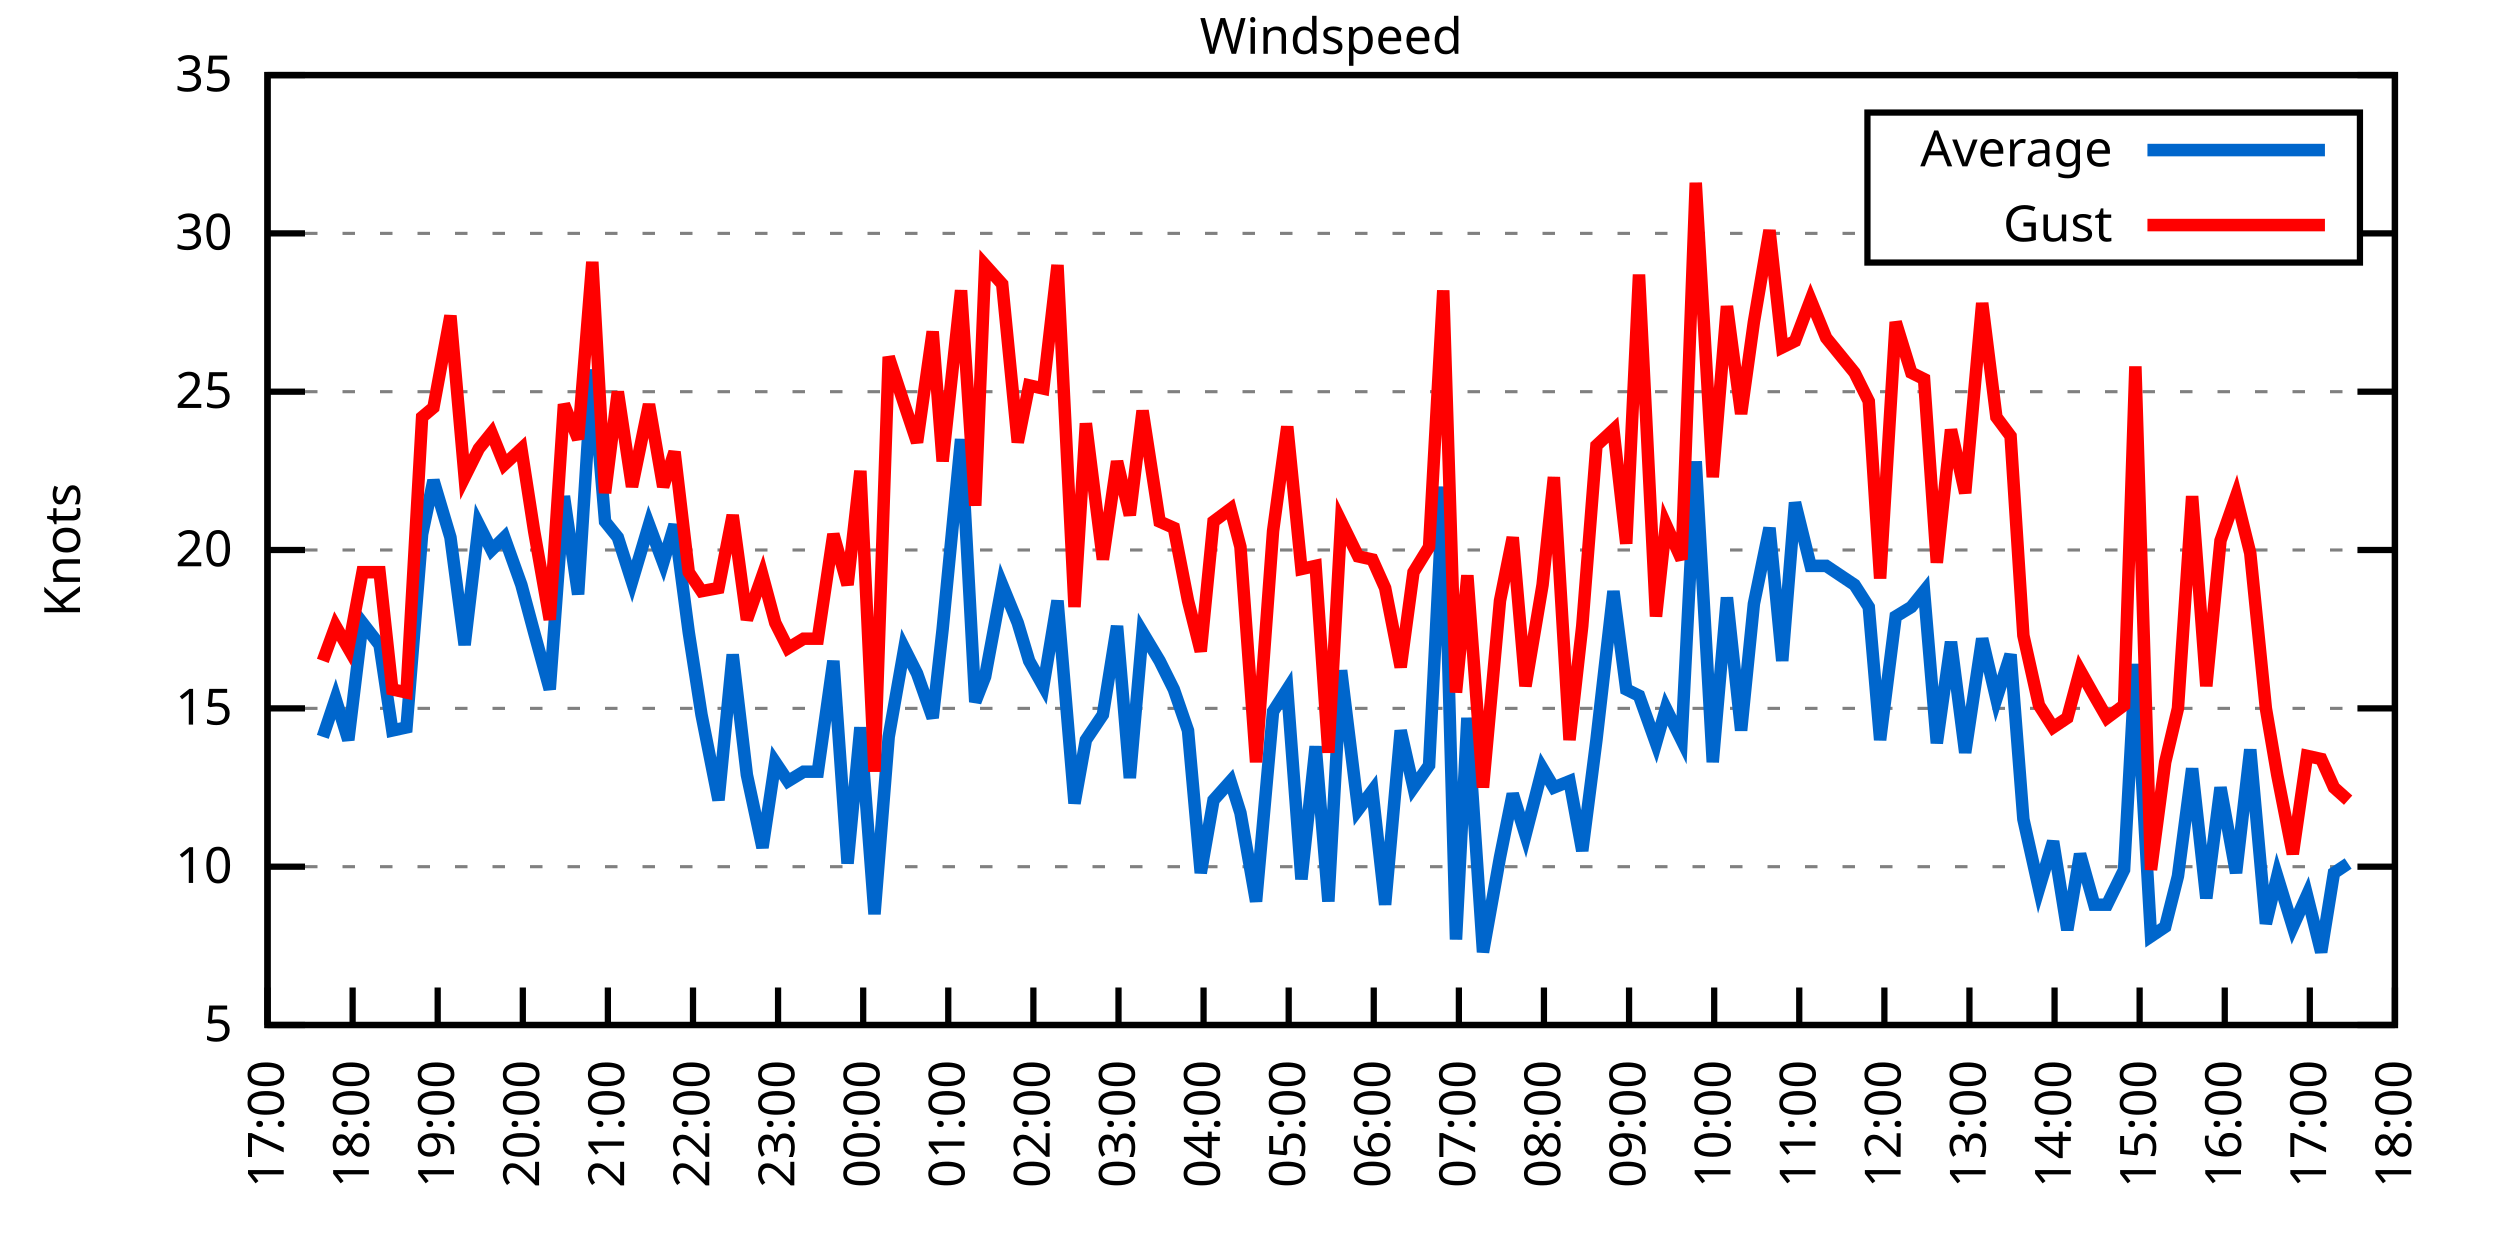
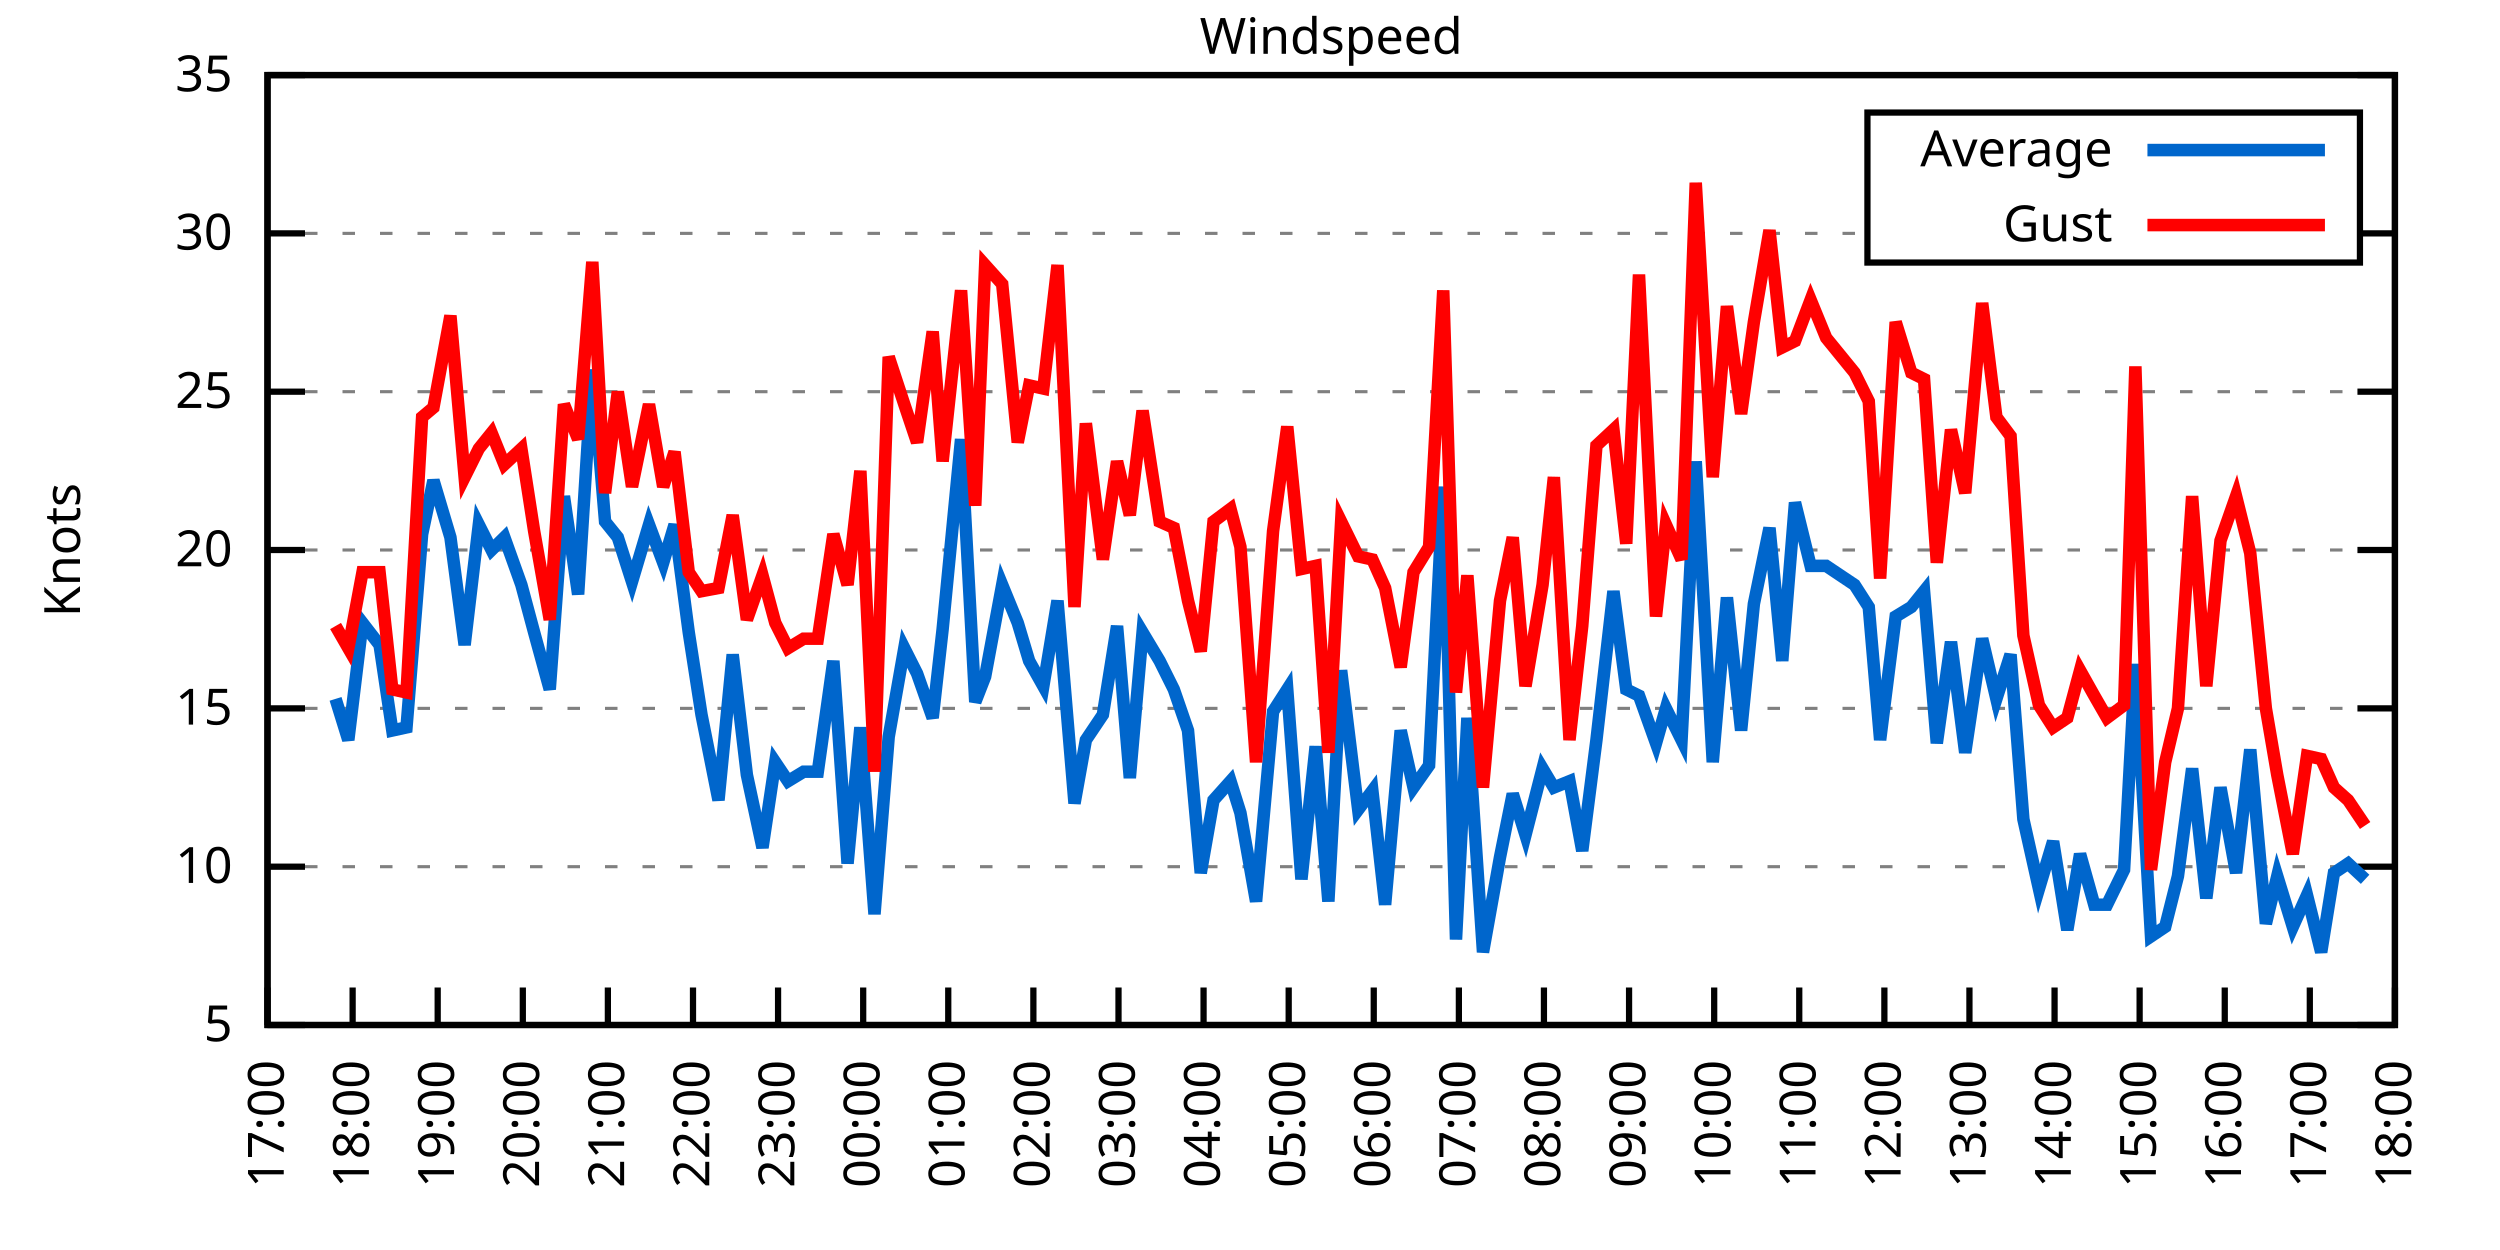
<svg xmlns="http://www.w3.org/2000/svg" xmlns:xlink="http://www.w3.org/1999/xlink" width="400" height="200" viewBox="0 0 400 200">
  <g id="gnuplot_canvas">
    <rect x="0" y="0" width="400" height="200" fill="none" />
    <defs>
      <circle id="gpDot" r="0.5" stroke-width="0.5" stroke="currentColor" />
      <path id="gpPt0" stroke-width="0.333" stroke="currentColor" d="M-1,0 h2 M0,-1 v2" />
      <path id="gpPt1" stroke-width="0.333" stroke="currentColor" d="M-1,-1 L1,1 M1,-1 L-1,1" />
      <path id="gpPt2" stroke-width="0.333" stroke="currentColor" d="M-1,0 L1,0 M0,-1 L0,1 M-1,-1 L1,1 M-1,1 L1,-1" />
      <rect id="gpPt3" stroke-width="0.333" stroke="currentColor" x="-1" y="-1" width="2" height="2" />
      <rect id="gpPt4" stroke-width="0.333" stroke="currentColor" fill="currentColor" x="-1" y="-1" width="2" height="2" />
      <circle id="gpPt5" stroke-width="0.333" stroke="currentColor" cx="0" cy="0" r="1" />
      <use xlink:href="#gpPt5" id="gpPt6" fill="currentColor" stroke="none" />
      <path id="gpPt7" stroke-width="0.333" stroke="currentColor" d="M0,-1.33 L-1.33,0.67 L1.33,0.67 z" />
      <use xlink:href="#gpPt7" id="gpPt8" fill="currentColor" stroke="none" />
      <use xlink:href="#gpPt7" id="gpPt9" stroke="currentColor" transform="rotate(180)" />
      <use xlink:href="#gpPt9" id="gpPt10" fill="currentColor" stroke="none" />
      <use xlink:href="#gpPt3" id="gpPt11" stroke="currentColor" transform="rotate(45)" />
      <use xlink:href="#gpPt11" id="gpPt12" fill="currentColor" stroke="none" />
      <path id="gpPt13" stroke-width="0.333" stroke="currentColor" d="M0,1.330 L1.265,0.411 L0.782,-1.067 L-0.782,-1.076 L-1.265,0.411 z" />
      <use xlink:href="#gpPt13" id="gpPt14" fill="currentColor" stroke="none" />
      <filter id="textbox" filterUnits="objectBoundingBox" x="0" y="0" height="1" width="1">
        <feFlood flood-color="white" flood-opacity="1" result="bgnd" />
        <feComposite in="SourceGraphic" in2="bgnd" operator="atop" />
      </filter>
      <filter id="greybox" filterUnits="objectBoundingBox" x="0" y="0" height="1" width="1">
        <feFlood flood-color="lightgrey" flood-opacity="1" result="grey" />
        <feComposite in="SourceGraphic" in2="grey" operator="atop" />
      </filter>
    </defs>
    <g fill="none" color="white" stroke="currentColor" stroke-width="1.00" stroke-linecap="butt" stroke-linejoin="miter">
</g>
    <g fill="none" color="black" stroke="currentColor" stroke-width="1.00" stroke-linecap="butt" stroke-linejoin="miter">
      <g stroke="none" shape-rendering="crispEdges">
        <polygon fill="rgb(255, 255, 255)" points="42.80,164.00 383.18,164.00 383.18,12.02 42.80,12.02 " />
      </g>
    </g>
    <g fill="none" color="black" stroke="currentColor" stroke-width="1.00" stroke-linecap="butt" stroke-linejoin="miter">
</g>
    <g fill="none" color="black" stroke="black" stroke-width="0.50" stroke-linecap="butt" stroke-linejoin="miter">
</g>
    <g fill="none" color="gray" stroke="currentColor" stroke-width="0.50" stroke-linecap="butt" stroke-linejoin="miter">
      <path stroke="gray" stroke-dasharray="2,4" class="gridline" d="M42.80,164.00 L383.19,164.00  " />
    </g>
    <g fill="none" color="gray" stroke="gray" stroke-width="1.00" stroke-linecap="butt" stroke-linejoin="miter">
</g>
    <g fill="none" color="black" stroke="currentColor" stroke-width="1.00" stroke-linecap="butt" stroke-linejoin="miter">
      <path stroke="black" d="M42.80,164.00 L48.80,164.00 M383.19,164.00 L377.19,164.00  " />
      <g transform="translate(37.20,166.60)" stroke="none" fill="black" font-family="Sans" font-size="8.00" text-anchor="end">
        <text>
          <tspan font-family="Sans"> 5</tspan>
        </text>
      </g>
    </g>
    <g fill="none" color="black" stroke="currentColor" stroke-width="1.00" stroke-linecap="butt" stroke-linejoin="miter">
</g>
    <g fill="none" color="black" stroke="black" stroke-width="0.50" stroke-linecap="butt" stroke-linejoin="miter">
</g>
    <g fill="none" color="gray" stroke="currentColor" stroke-width="0.50" stroke-linecap="butt" stroke-linejoin="miter">
      <path stroke="gray" stroke-dasharray="2,4" class="gridline" d="M42.80,138.67 L383.19,138.67  " />
    </g>
    <g fill="none" color="gray" stroke="gray" stroke-width="1.00" stroke-linecap="butt" stroke-linejoin="miter">
</g>
    <g fill="none" color="black" stroke="currentColor" stroke-width="1.00" stroke-linecap="butt" stroke-linejoin="miter">
      <path stroke="black" d="M42.80,138.67 L48.80,138.67 M383.19,138.67 L377.19,138.67  " />
      <g transform="translate(37.20,141.27)" stroke="none" fill="black" font-family="Sans" font-size="8.00" text-anchor="end">
        <text>
          <tspan font-family="Sans"> 10</tspan>
        </text>
      </g>
    </g>
    <g fill="none" color="black" stroke="currentColor" stroke-width="1.00" stroke-linecap="butt" stroke-linejoin="miter">
</g>
    <g fill="none" color="black" stroke="black" stroke-width="0.50" stroke-linecap="butt" stroke-linejoin="miter">
</g>
    <g fill="none" color="gray" stroke="currentColor" stroke-width="0.50" stroke-linecap="butt" stroke-linejoin="miter">
      <path stroke="gray" stroke-dasharray="2,4" class="gridline" d="M42.80,113.34 L383.19,113.34  " />
    </g>
    <g fill="none" color="gray" stroke="gray" stroke-width="1.00" stroke-linecap="butt" stroke-linejoin="miter">
</g>
    <g fill="none" color="black" stroke="currentColor" stroke-width="1.00" stroke-linecap="butt" stroke-linejoin="miter">
      <path stroke="black" d="M42.80,113.34 L48.80,113.34 M383.19,113.34 L377.19,113.34  " />
      <g transform="translate(37.20,115.94)" stroke="none" fill="black" font-family="Sans" font-size="8.00" text-anchor="end">
        <text>
          <tspan font-family="Sans"> 15</tspan>
        </text>
      </g>
    </g>
    <g fill="none" color="black" stroke="currentColor" stroke-width="1.00" stroke-linecap="butt" stroke-linejoin="miter">
</g>
    <g fill="none" color="black" stroke="black" stroke-width="0.50" stroke-linecap="butt" stroke-linejoin="miter">
</g>
    <g fill="none" color="gray" stroke="currentColor" stroke-width="0.50" stroke-linecap="butt" stroke-linejoin="miter">
      <path stroke="gray" stroke-dasharray="2,4" class="gridline" d="M42.80,88.00 L383.19,88.00  " />
    </g>
    <g fill="none" color="gray" stroke="gray" stroke-width="1.00" stroke-linecap="butt" stroke-linejoin="miter">
</g>
    <g fill="none" color="black" stroke="currentColor" stroke-width="1.00" stroke-linecap="butt" stroke-linejoin="miter">
      <path stroke="black" d="M42.80,88.00 L48.80,88.00 M383.19,88.00 L377.19,88.00  " />
      <g transform="translate(37.20,90.60)" stroke="none" fill="black" font-family="Sans" font-size="8.00" text-anchor="end">
        <text>
          <tspan font-family="Sans"> 20</tspan>
        </text>
      </g>
    </g>
    <g fill="none" color="black" stroke="currentColor" stroke-width="1.00" stroke-linecap="butt" stroke-linejoin="miter">
</g>
    <g fill="none" color="black" stroke="black" stroke-width="0.50" stroke-linecap="butt" stroke-linejoin="miter">
</g>
    <g fill="none" color="gray" stroke="currentColor" stroke-width="0.50" stroke-linecap="butt" stroke-linejoin="miter">
      <path stroke="gray" stroke-dasharray="2,4" class="gridline" d="M42.80,62.67 L383.19,62.67  " />
    </g>
    <g fill="none" color="gray" stroke="gray" stroke-width="1.00" stroke-linecap="butt" stroke-linejoin="miter">
</g>
    <g fill="none" color="black" stroke="currentColor" stroke-width="1.00" stroke-linecap="butt" stroke-linejoin="miter">
      <path stroke="black" d="M42.80,62.67 L48.80,62.67 M383.19,62.67 L377.19,62.67  " />
      <g transform="translate(37.20,65.27)" stroke="none" fill="black" font-family="Sans" font-size="8.00" text-anchor="end">
        <text>
          <tspan font-family="Sans"> 25</tspan>
        </text>
      </g>
    </g>
    <g fill="none" color="black" stroke="currentColor" stroke-width="1.00" stroke-linecap="butt" stroke-linejoin="miter">
</g>
    <g fill="none" color="black" stroke="black" stroke-width="0.50" stroke-linecap="butt" stroke-linejoin="miter">
</g>
    <g fill="none" color="gray" stroke="currentColor" stroke-width="0.50" stroke-linecap="butt" stroke-linejoin="miter">
      <path stroke="gray" stroke-dasharray="2,4" class="gridline" d="M42.80,37.34 L298.79,37.34 M377.59,37.34 L383.19,37.34  " />
    </g>
    <g fill="none" color="gray" stroke="gray" stroke-width="1.00" stroke-linecap="butt" stroke-linejoin="miter">
</g>
    <g fill="none" color="black" stroke="currentColor" stroke-width="1.00" stroke-linecap="butt" stroke-linejoin="miter">
      <path stroke="black" d="M42.80,37.34 L48.80,37.34 M383.19,37.34 L377.19,37.34  " />
      <g transform="translate(37.20,39.94)" stroke="none" fill="black" font-family="Sans" font-size="8.00" text-anchor="end">
        <text>
          <tspan font-family="Sans"> 30</tspan>
        </text>
      </g>
    </g>
    <g fill="none" color="black" stroke="currentColor" stroke-width="1.00" stroke-linecap="butt" stroke-linejoin="miter">
</g>
    <g fill="none" color="black" stroke="black" stroke-width="0.50" stroke-linecap="butt" stroke-linejoin="miter">
</g>
    <g fill="none" color="gray" stroke="currentColor" stroke-width="0.50" stroke-linecap="butt" stroke-linejoin="miter">
      <path stroke="gray" stroke-dasharray="2,4" class="gridline" d="M42.80,12.01 L383.19,12.01  " />
    </g>
    <g fill="none" color="gray" stroke="gray" stroke-width="1.00" stroke-linecap="butt" stroke-linejoin="miter">
</g>
    <g fill="none" color="black" stroke="currentColor" stroke-width="1.00" stroke-linecap="butt" stroke-linejoin="miter">
      <path stroke="black" d="M42.80,12.01 L48.80,12.01 M383.19,12.01 L377.19,12.01  " />
      <g transform="translate(37.20,14.61)" stroke="none" fill="black" font-family="Sans" font-size="8.00" text-anchor="end">
        <text>
          <tspan font-family="Sans"> 35</tspan>
        </text>
      </g>
    </g>
    <g fill="none" color="black" stroke="currentColor" stroke-width="1.00" stroke-linecap="butt" stroke-linejoin="miter">
      <path stroke="black" d="M42.80,164.00 L42.80,158.00  " />
      <g transform="translate(45.40,169.60) rotate(270.00)" stroke="none" fill="black" font-family="Sans" font-size="8.00" text-anchor="end">
        <text>
          <tspan font-family="Sans">17:00</tspan>
        </text>
      </g>
    </g>
    <g fill="none" color="black" stroke="currentColor" stroke-width="1.00" stroke-linecap="butt" stroke-linejoin="miter">
      <path stroke="black" d="M56.42,164.00 L56.42,158.00  " />
      <g transform="translate(59.02,169.60) rotate(270.00)" stroke="none" fill="black" font-family="Sans" font-size="8.00" text-anchor="end">
        <text>
          <tspan font-family="Sans">18:00</tspan>
        </text>
      </g>
    </g>
    <g fill="none" color="black" stroke="currentColor" stroke-width="1.00" stroke-linecap="butt" stroke-linejoin="miter">
      <path stroke="black" d="M70.03,164.00 L70.03,158.00  " />
      <g transform="translate(72.63,169.60) rotate(270.00)" stroke="none" fill="black" font-family="Sans" font-size="8.00" text-anchor="end">
        <text>
          <tspan font-family="Sans">19:00</tspan>
        </text>
      </g>
    </g>
    <g fill="none" color="black" stroke="currentColor" stroke-width="1.00" stroke-linecap="butt" stroke-linejoin="miter">
      <path stroke="black" d="M83.65,164.00 L83.65,158.00  " />
      <g transform="translate(86.25,169.60) rotate(270.00)" stroke="none" fill="black" font-family="Sans" font-size="8.00" text-anchor="end">
        <text>
          <tspan font-family="Sans">20:00</tspan>
        </text>
      </g>
    </g>
    <g fill="none" color="black" stroke="currentColor" stroke-width="1.00" stroke-linecap="butt" stroke-linejoin="miter">
      <path stroke="black" d="M97.26,164.00 L97.26,158.00  " />
      <g transform="translate(99.86,169.60) rotate(270.00)" stroke="none" fill="black" font-family="Sans" font-size="8.00" text-anchor="end">
        <text>
          <tspan font-family="Sans">21:00</tspan>
        </text>
      </g>
    </g>
    <g fill="none" color="black" stroke="currentColor" stroke-width="1.00" stroke-linecap="butt" stroke-linejoin="miter">
      <path stroke="black" d="M110.88,164.00 L110.88,158.00  " />
      <g transform="translate(113.48,169.60) rotate(270.00)" stroke="none" fill="black" font-family="Sans" font-size="8.00" text-anchor="end">
        <text>
          <tspan font-family="Sans">22:00</tspan>
        </text>
      </g>
    </g>
    <g fill="none" color="black" stroke="currentColor" stroke-width="1.00" stroke-linecap="butt" stroke-linejoin="miter">
      <path stroke="black" d="M124.49,164.00 L124.49,158.00  " />
      <g transform="translate(127.09,169.60) rotate(270.00)" stroke="none" fill="black" font-family="Sans" font-size="8.00" text-anchor="end">
        <text>
          <tspan font-family="Sans">23:00</tspan>
        </text>
      </g>
    </g>
    <g fill="none" color="black" stroke="currentColor" stroke-width="1.00" stroke-linecap="butt" stroke-linejoin="miter">
      <path stroke="black" d="M138.11,164.00 L138.11,158.00  " />
      <g transform="translate(140.71,169.60) rotate(270.00)" stroke="none" fill="black" font-family="Sans" font-size="8.00" text-anchor="end">
        <text>
          <tspan font-family="Sans">00:00</tspan>
        </text>
      </g>
    </g>
    <g fill="none" color="black" stroke="currentColor" stroke-width="1.00" stroke-linecap="butt" stroke-linejoin="miter">
      <path stroke="black" d="M151.72,164.00 L151.72,158.00  " />
      <g transform="translate(154.32,169.60) rotate(270.00)" stroke="none" fill="black" font-family="Sans" font-size="8.00" text-anchor="end">
        <text>
          <tspan font-family="Sans">01:00</tspan>
        </text>
      </g>
    </g>
    <g fill="none" color="black" stroke="currentColor" stroke-width="1.00" stroke-linecap="butt" stroke-linejoin="miter">
      <path stroke="black" d="M165.34,164.00 L165.34,158.00  " />
      <g transform="translate(167.94,169.60) rotate(270.00)" stroke="none" fill="black" font-family="Sans" font-size="8.00" text-anchor="end">
        <text>
          <tspan font-family="Sans">02:00</tspan>
        </text>
      </g>
    </g>
    <g fill="none" color="black" stroke="currentColor" stroke-width="1.00" stroke-linecap="butt" stroke-linejoin="miter">
      <path stroke="black" d="M178.96,164.00 L178.96,158.00  " />
      <g transform="translate(181.56,169.60) rotate(270.00)" stroke="none" fill="black" font-family="Sans" font-size="8.00" text-anchor="end">
        <text>
          <tspan font-family="Sans">03:00</tspan>
        </text>
      </g>
    </g>
    <g fill="none" color="black" stroke="currentColor" stroke-width="1.00" stroke-linecap="butt" stroke-linejoin="miter">
      <path stroke="black" d="M192.57,164.00 L192.57,158.00  " />
      <g transform="translate(195.17,169.60) rotate(270.00)" stroke="none" fill="black" font-family="Sans" font-size="8.00" text-anchor="end">
        <text>
          <tspan font-family="Sans">04:00</tspan>
        </text>
      </g>
    </g>
    <g fill="none" color="black" stroke="currentColor" stroke-width="1.00" stroke-linecap="butt" stroke-linejoin="miter">
      <path stroke="black" d="M206.19,164.00 L206.19,158.00  " />
      <g transform="translate(208.79,169.60) rotate(270.00)" stroke="none" fill="black" font-family="Sans" font-size="8.00" text-anchor="end">
        <text>
          <tspan font-family="Sans">05:00</tspan>
        </text>
      </g>
    </g>
    <g fill="none" color="black" stroke="currentColor" stroke-width="1.00" stroke-linecap="butt" stroke-linejoin="miter">
      <path stroke="black" d="M219.80,164.00 L219.80,158.00  " />
      <g transform="translate(222.40,169.60) rotate(270.00)" stroke="none" fill="black" font-family="Sans" font-size="8.00" text-anchor="end">
        <text>
          <tspan font-family="Sans">06:00</tspan>
        </text>
      </g>
    </g>
    <g fill="none" color="black" stroke="currentColor" stroke-width="1.00" stroke-linecap="butt" stroke-linejoin="miter">
      <path stroke="black" d="M233.42,164.00 L233.42,158.00  " />
      <g transform="translate(236.02,169.60) rotate(270.00)" stroke="none" fill="black" font-family="Sans" font-size="8.00" text-anchor="end">
        <text>
          <tspan font-family="Sans">07:00</tspan>
        </text>
      </g>
    </g>
    <g fill="none" color="black" stroke="currentColor" stroke-width="1.00" stroke-linecap="butt" stroke-linejoin="miter">
      <path stroke="black" d="M247.03,164.00 L247.03,158.00  " />
      <g transform="translate(249.63,169.60) rotate(270.00)" stroke="none" fill="black" font-family="Sans" font-size="8.00" text-anchor="end">
        <text>
          <tspan font-family="Sans">08:00</tspan>
        </text>
      </g>
    </g>
    <g fill="none" color="black" stroke="currentColor" stroke-width="1.00" stroke-linecap="butt" stroke-linejoin="miter">
      <path stroke="black" d="M260.65,164.00 L260.65,158.00  " />
      <g transform="translate(263.25,169.60) rotate(270.00)" stroke="none" fill="black" font-family="Sans" font-size="8.00" text-anchor="end">
        <text>
          <tspan font-family="Sans">09:00</tspan>
        </text>
      </g>
    </g>
    <g fill="none" color="black" stroke="currentColor" stroke-width="1.00" stroke-linecap="butt" stroke-linejoin="miter">
      <path stroke="black" d="M274.27,164.00 L274.27,158.00  " />
      <g transform="translate(276.87,169.60) rotate(270.00)" stroke="none" fill="black" font-family="Sans" font-size="8.00" text-anchor="end">
        <text>
          <tspan font-family="Sans">10:00</tspan>
        </text>
      </g>
    </g>
    <g fill="none" color="black" stroke="currentColor" stroke-width="1.00" stroke-linecap="butt" stroke-linejoin="miter">
      <path stroke="black" d="M287.88,164.00 L287.88,158.00  " />
      <g transform="translate(290.48,169.60) rotate(270.00)" stroke="none" fill="black" font-family="Sans" font-size="8.00" text-anchor="end">
        <text>
          <tspan font-family="Sans">11:00</tspan>
        </text>
      </g>
    </g>
    <g fill="none" color="black" stroke="currentColor" stroke-width="1.00" stroke-linecap="butt" stroke-linejoin="miter">
      <path stroke="black" d="M301.50,164.00 L301.50,158.00  " />
      <g transform="translate(304.10,169.60) rotate(270.00)" stroke="none" fill="black" font-family="Sans" font-size="8.00" text-anchor="end">
        <text>
          <tspan font-family="Sans">12:00</tspan>
        </text>
      </g>
    </g>
    <g fill="none" color="black" stroke="currentColor" stroke-width="1.00" stroke-linecap="butt" stroke-linejoin="miter">
      <path stroke="black" d="M315.11,164.00 L315.11,158.00  " />
      <g transform="translate(317.71,169.60) rotate(270.00)" stroke="none" fill="black" font-family="Sans" font-size="8.00" text-anchor="end">
        <text>
          <tspan font-family="Sans">13:00</tspan>
        </text>
      </g>
    </g>
    <g fill="none" color="black" stroke="currentColor" stroke-width="1.00" stroke-linecap="butt" stroke-linejoin="miter">
      <path stroke="black" d="M328.73,164.00 L328.73,158.00  " />
      <g transform="translate(331.33,169.60) rotate(270.00)" stroke="none" fill="black" font-family="Sans" font-size="8.00" text-anchor="end">
        <text>
          <tspan font-family="Sans">14:00</tspan>
        </text>
      </g>
    </g>
    <g fill="none" color="black" stroke="currentColor" stroke-width="1.00" stroke-linecap="butt" stroke-linejoin="miter">
      <path stroke="black" d="M342.34,164.00 L342.34,158.00  " />
      <g transform="translate(344.94,169.60) rotate(270.00)" stroke="none" fill="black" font-family="Sans" font-size="8.00" text-anchor="end">
        <text>
          <tspan font-family="Sans">15:00</tspan>
        </text>
      </g>
    </g>
    <g fill="none" color="black" stroke="currentColor" stroke-width="1.00" stroke-linecap="butt" stroke-linejoin="miter">
      <path stroke="black" d="M355.96,164.00 L355.96,158.00  " />
      <g transform="translate(358.56,169.60) rotate(270.00)" stroke="none" fill="black" font-family="Sans" font-size="8.00" text-anchor="end">
        <text>
          <tspan font-family="Sans">16:00</tspan>
        </text>
      </g>
    </g>
    <g fill="none" color="black" stroke="currentColor" stroke-width="1.00" stroke-linecap="butt" stroke-linejoin="miter">
      <path stroke="black" d="M369.57,164.00 L369.57,158.00  " />
      <g transform="translate(372.17,169.60) rotate(270.00)" stroke="none" fill="black" font-family="Sans" font-size="8.00" text-anchor="end">
        <text>
          <tspan font-family="Sans">17:00</tspan>
        </text>
      </g>
    </g>
    <g fill="none" color="black" stroke="currentColor" stroke-width="1.00" stroke-linecap="butt" stroke-linejoin="miter">
      <path stroke="black" d="M383.19,164.00 L383.19,158.00  " />
      <g transform="translate(385.79,169.60) rotate(270.00)" stroke="none" fill="black" font-family="Sans" font-size="8.00" text-anchor="end">
        <text>
          <tspan font-family="Sans">18:00</tspan>
        </text>
      </g>
    </g>
    <g fill="none" color="black" stroke="currentColor" stroke-width="1.00" stroke-linecap="butt" stroke-linejoin="miter">
</g>
    <g fill="none" color="black" stroke="currentColor" stroke-width="1.00" stroke-linecap="butt" stroke-linejoin="miter">
      <path stroke="black" d="M42.80,12.01 L42.80,164.00 L383.19,164.00 L383.19,12.01 L42.80,12.01 Z  " />
    </g>
    <g fill="none" color="black" stroke="currentColor" stroke-width="1.00" stroke-linecap="butt" stroke-linejoin="miter">
</g>
    <g fill="none" color="black" stroke="currentColor" stroke-width="1.00" stroke-linecap="butt" stroke-linejoin="miter">
      <path stroke="black" d="M298.79,42.01 L298.79,18.01 L377.59,18.01 L377.59,42.01 L298.79,42.01 Z  " />
    </g>
    <g id="Windspeed_plot_1">
      <g fill="none" color="white" stroke="black" stroke-width="2.00" stroke-linecap="butt" stroke-linejoin="miter">
</g>
      <g fill="none" color="black" stroke="currentColor" stroke-width="2.00" stroke-linecap="butt" stroke-linejoin="miter">
        <g transform="translate(337.99,26.61)" stroke="none" fill="black" font-family="Sans" font-size="8.00" text-anchor="end">
          <text>
            <tspan font-family="Sans">Average</tspan>
          </text>
        </g>
      </g>
      <g fill="none" color="black" stroke="currentColor" stroke-width="2.00" stroke-linecap="butt" stroke-linejoin="miter">
-         <path stroke="rgb(  0, 102, 204)" d="M343.59,24.01 L371.99,24.01 M51.65,117.90 L53.69,111.82 L55.73,118.40 L58.00,99.66 L60.73,103.20 L62.77,116.88   L65.04,116.38 L67.54,85.47 L69.35,76.86 L72.07,85.98 L74.34,103.20 L76.61,83.95 L78.65,88.00 L80.70,85.98   L83.42,93.58 L85.46,101.18 L87.96,110.30 L90.23,79.39 L92.50,95.10 L94.77,59.13 L96.81,83.45 L98.85,85.98   L101.12,93.07 L103.84,83.95 L106.11,90.03 L107.93,83.95 L110.20,101.18 L112.24,114.35 L114.96,128.03 L117.23,104.72   L119.50,123.98 L122.00,135.63 L124.04,121.95 L126.08,124.99 L128.58,123.47 L130.85,123.47 L133.34,105.74 L135.61,138.16   L137.66,116.38 L139.92,146.27 L142.19,117.90 L144.69,103.71 L146.73,107.76 L149.23,114.86 L150.82,100.67 L153.77,70.27   L156.04,112.32 L157.62,108.27 L160.35,93.58 L162.84,99.66 L164.66,105.74 L166.93,109.79 L169.20,96.11 L171.92,128.54   L173.74,118.40 L176.46,114.35 L178.73,100.16 L180.77,124.48 L182.81,101.18 L185.54,105.74 L187.81,110.30 L190.08,116.88   L192.12,139.68 L194.16,128.03 L196.88,124.99 L198.47,130.06 L200.97,144.24 L203.69,113.84 L205.96,110.30 L208.23,140.69   L210.50,119.42 L212.54,144.24 L214.58,107.26 L217.31,129.55 L219.58,126.51 L221.62,144.75 L224.11,116.88 L226.16,126.00   L228.65,122.46 L230.92,77.87 L232.96,150.32 L234.78,114.86 L237.28,152.35 L240.00,137.15 L242.04,127.02 L244.08,133.60   L246.81,122.96 L248.62,126.00 L251.12,124.99 L253.16,136.14 L255.43,118.40 L258.15,94.59 L260.20,110.30 L262.24,111.31   L264.96,118.91 L266.55,113.34 L269.05,118.40 L271.32,73.82 L274.04,121.95 L276.31,95.60 L278.58,116.88 L280.62,96.62   L283.12,84.46 L285.16,105.74 L287.20,80.41 L289.70,90.54 L292.19,90.54 L296.73,93.58 L299.00,97.12 L300.82,118.40   L303.31,98.64 L305.81,97.12 L307.85,94.59 L309.89,118.91 L312.16,102.70 L314.43,120.43 L317.15,102.19 L319.42,111.82   L321.69,104.72 L323.74,131.07 L326.23,142.21 L328.50,134.62 L330.77,148.80 L332.81,136.64 L335.08,144.75 L337.12,144.75   L339.85,139.17 L341.66,106.24 L344.16,149.81 L346.43,148.29 L348.47,140.19 L350.74,122.96 L353.01,143.73 L355.28,126.00   L357.77,139.68 L360.04,119.92 L362.54,147.79 L364.36,140.19 L366.85,148.29 L369.12,143.23 L371.39,152.35 L373.43,139.68   L375.70,138.16  " />
+         <path stroke="rgb(  0, 102, 204)" d="M343.59,24.01 L371.99,24.01 M53.69,111.82 L55.73,118.40 L58.00,99.66 L60.73,103.20 L62.77,116.88 L65.04,116.38   L67.54,85.47 L69.35,76.86 L72.07,85.98 L74.34,103.20 L76.61,83.95 L78.65,88.00 L80.70,85.98 L83.42,93.58   L85.46,101.18 L87.96,110.30 L90.23,79.39 L92.50,95.10 L94.77,59.13 L96.81,83.45 L98.85,85.98 L101.12,93.07   L103.84,83.95 L106.11,90.03 L107.93,83.95 L110.20,101.18 L112.24,114.35 L114.96,128.03 L117.23,104.72 L119.50,123.98   L122.00,135.63 L124.04,121.95 L126.08,124.99 L128.58,123.47 L130.85,123.47 L133.34,105.74 L135.61,138.16 L137.66,116.38   L139.92,146.27 L142.19,117.90 L144.69,103.71 L146.73,107.76 L149.23,114.86 L150.82,100.67 L153.77,70.27 L156.04,112.32   L157.62,108.27 L160.35,93.58 L162.84,99.66 L164.66,105.74 L166.93,109.79 L169.20,96.11 L171.92,128.54 L173.74,118.40   L176.46,114.35 L178.73,100.16 L180.77,124.48 L182.81,101.18 L185.54,105.74 L187.81,110.30 L190.08,116.88 L192.12,139.68   L194.16,128.03 L196.88,124.99 L198.47,130.06 L200.97,144.24 L203.69,113.84 L205.96,110.30 L208.23,140.69 L210.50,119.42   L212.54,144.24 L214.58,107.26 L217.31,129.55 L219.58,126.51 L221.62,144.75 L224.11,116.88 L226.16,126.00 L228.65,122.46   L230.92,77.87 L232.96,150.32 L234.78,114.86 L237.28,152.35 L240.00,137.15 L242.04,127.02 L244.08,133.60 L246.81,122.96   L248.62,126.00 L251.12,124.99 L253.16,136.14 L255.43,118.40 L258.15,94.59 L260.20,110.30 L262.24,111.31 L264.96,118.91   L266.55,113.34 L269.05,118.40 L271.32,73.82 L274.04,121.95 L276.31,95.60 L278.58,116.88 L280.62,96.62 L283.12,84.46   L285.16,105.74 L287.20,80.41 L289.70,90.54 L292.19,90.54 L296.73,93.58 L299.00,97.12 L300.82,118.40 L303.31,98.64   L305.81,97.12 L307.85,94.59 L309.89,118.91 L312.16,102.70 L314.43,120.43 L317.15,102.19 L319.42,111.82 L321.69,104.72   L323.74,131.07 L326.23,142.21 L328.50,134.62 L330.77,148.80 L332.81,136.64 L335.08,144.75 L337.12,144.75 L339.85,139.17   L341.66,106.24 L344.16,149.81 L346.43,148.29 L348.47,140.19 L350.74,122.96 L353.01,143.73 L355.28,126.00 L357.77,139.68   L360.04,119.92 L362.54,147.79 L364.36,140.19 L366.85,148.29 L369.12,143.23 L371.39,152.35 L373.43,139.68 L375.70,138.16   L378.42,140.69  " />
      </g>
    </g>
    <g id="Windspeed_plot_2">
      <g fill="none" color="black" stroke="currentColor" stroke-width="2.00" stroke-linecap="butt" stroke-linejoin="miter">
        <g transform="translate(337.99,38.61)" stroke="none" fill="black" font-family="Sans" font-size="8.00" text-anchor="end">
          <text>
            <tspan font-family="Sans">Gust</tspan>
          </text>
        </g>
      </g>
      <g fill="none" color="black" stroke="currentColor" stroke-width="2.00" stroke-linecap="butt" stroke-linejoin="miter">
-         <path stroke="rgb(255,   0,   0)" d="M343.59,36.01 L371.99,36.01 M51.65,105.74 L53.69,100.16 L55.73,103.71 L58.00,91.55 L60.73,91.55 L62.77,110.30   L65.04,110.80 L67.54,66.73 L69.35,65.21 L72.07,50.51 L74.34,76.35 L76.61,71.79 L78.65,69.26 L80.70,74.33   L83.42,71.79 L85.46,84.97 L87.96,99.15 L90.23,64.70 L92.50,70.27 L94.77,41.90 L96.81,78.89 L98.85,62.67   L101.12,77.87 L103.84,64.70 L106.11,77.87 L107.93,72.30 L110.20,91.55 L112.24,94.59 L114.96,94.08 L117.23,82.43   L119.50,99.15 L122.00,92.06 L124.04,99.66 L126.08,103.71 L128.58,102.19 L130.85,102.19 L133.34,85.47 L135.61,93.58   L137.66,75.34 L139.92,123.47 L142.19,57.10 L144.69,64.70 L146.73,70.78 L149.23,53.05 L150.82,73.82 L153.77,46.46   L156.04,80.91 L157.62,42.41 L160.35,45.45 L162.84,70.78 L164.66,61.66 L166.93,62.17 L169.20,42.41 L171.92,97.12   L173.74,67.74 L176.46,89.52 L178.73,73.82 L180.77,82.43 L182.81,65.71 L185.54,83.45 L187.81,84.46 L190.08,96.11   L192.12,104.22 L194.16,83.45 L196.88,81.42 L198.47,87.50 L200.97,121.95 L203.69,84.97 L205.96,68.25 L208.23,91.04   L210.50,90.54 L212.54,120.43 L214.58,83.45 L217.31,89.02 L219.58,89.52 L221.62,94.08 L224.11,106.75 L226.16,91.55   L228.65,87.50 L230.92,46.46 L232.96,110.80 L234.78,92.06 L237.28,126.00 L240.00,96.11 L242.04,85.98 L244.08,109.79   L246.81,93.58 L248.62,76.35 L251.12,118.40 L253.16,100.16 L255.43,71.29 L258.15,68.75 L260.20,86.99 L262.24,43.93   L264.96,98.64 L266.55,83.95 L269.05,89.52 L271.32,29.24 L274.04,76.35 L276.31,48.99 L278.58,66.22 L280.62,51.53   L283.12,36.84 L285.16,55.58 L287.20,54.57 L289.70,47.98 L292.19,54.06 L296.73,59.63 L299.00,64.19 L300.82,92.56   L303.31,51.53 L305.81,59.63 L307.85,60.65 L309.89,90.03 L312.16,68.75 L314.43,78.89 L317.15,48.49 L319.42,66.73   L321.69,69.77 L323.74,101.68 L326.23,112.83 L328.50,116.38 L330.77,114.86 L332.81,107.26 L335.08,111.31 L337.12,114.86   L339.85,112.83 L341.66,58.62 L344.16,139.17 L346.43,121.95 L348.47,113.34 L350.74,79.39 L353.01,109.79 L355.28,86.49   L357.77,79.39 L360.04,88.51 L362.54,113.34 L364.36,123.98 L366.85,136.64 L369.12,120.94 L371.39,121.44 L373.43,126.00   L375.70,128.03  " />
+         <path stroke="rgb(255,   0,   0)" d="M343.59,36.01 L371.99,36.01 M53.69,100.16 L55.73,103.71 L58.00,91.55 L60.73,91.55 L62.77,110.30 L65.04,110.80   L67.54,66.73 L69.35,65.21 L72.07,50.51 L74.34,76.35 L76.61,71.79 L78.65,69.26 L80.70,74.33 L83.42,71.79   L85.46,84.97 L87.96,99.15 L90.23,64.70 L92.50,70.27 L94.77,41.90 L96.81,78.89 L98.85,62.67 L101.12,77.87   L103.84,64.70 L106.11,77.87 L107.93,72.30 L110.20,91.55 L112.24,94.59 L114.96,94.08 L117.23,82.43 L119.50,99.15   L122.00,92.06 L124.04,99.66 L126.08,103.71 L128.58,102.19 L130.85,102.19 L133.34,85.47 L135.61,93.58 L137.66,75.34   L139.92,123.47 L142.19,57.10 L144.69,64.70 L146.73,70.78 L149.23,53.05 L150.82,73.82 L153.77,46.46 L156.04,80.91   L157.62,42.41 L160.35,45.45 L162.84,70.78 L164.66,61.66 L166.93,62.17 L169.20,42.41 L171.92,97.12 L173.74,67.74   L176.46,89.52 L178.73,73.82 L180.77,82.43 L182.81,65.71 L185.54,83.45 L187.81,84.46 L190.08,96.11 L192.12,104.22   L194.16,83.45 L196.88,81.42 L198.47,87.50 L200.97,121.95 L203.69,84.97 L205.96,68.25 L208.23,91.04 L210.50,90.54   L212.54,120.43 L214.58,83.45 L217.31,89.02 L219.58,89.52 L221.62,94.08 L224.11,106.75 L226.16,91.55 L228.65,87.50   L230.92,46.46 L232.96,110.80 L234.78,92.06 L237.28,126.00 L240.00,96.11 L242.04,85.98 L244.08,109.79 L246.81,93.58   L248.62,76.35 L251.12,118.40 L253.16,100.16 L255.43,71.29 L258.15,68.75 L260.20,86.99 L262.24,43.93 L264.96,98.64   L266.55,83.95 L269.05,89.52 L271.32,29.24 L274.04,76.35 L276.31,48.99 L278.58,66.22 L280.62,51.53 L283.12,36.84   L285.16,55.58 L287.20,54.57 L289.70,47.98 L292.19,54.06 L296.73,59.63 L299.00,64.19 L300.82,92.56 L303.31,51.53   L305.81,59.63 L307.85,60.65 L309.89,90.03 L312.16,68.75 L314.43,78.89 L317.15,48.49 L319.42,66.73 L321.69,69.77   L323.74,101.68 L326.23,112.83 L328.50,116.38 L330.77,114.86 L332.81,107.26 L335.08,111.31 L337.12,114.86 L339.85,112.83   L341.66,58.62 L344.16,139.17 L346.43,121.95 L348.47,113.34 L350.74,79.39 L353.01,109.79 L355.28,86.49 L357.77,79.39   L360.04,88.51 L362.54,113.34 L364.36,123.98 L366.85,136.64 L369.12,120.94 L371.39,121.44 L373.43,126.00 L375.70,128.03   L378.42,132.08  " />
      </g>
    </g>
    <g fill="none" color="black" stroke="currentColor" stroke-width="2.00" stroke-linecap="butt" stroke-linejoin="miter">
</g>
    <g fill="none" color="black" stroke="black" stroke-width="1.00" stroke-linecap="butt" stroke-linejoin="miter">
</g>
    <g fill="none" color="black" stroke="currentColor" stroke-width="1.00" stroke-linecap="butt" stroke-linejoin="miter">
      <path stroke="black" d="M42.80,12.01 L42.80,164.00 L383.19,164.00 L383.19,12.01 L42.80,12.01 Z  " />
      <g transform="translate(12.80,88.01) rotate(270.00)" stroke="none" fill="black" font-family="Sans" font-size="8.00" text-anchor="middle">
        <text>
          <tspan font-family="Sans">Knots</tspan>
        </text>
      </g>
    </g>
    <g fill="none" color="black" stroke="currentColor" stroke-width="1.00" stroke-linecap="butt" stroke-linejoin="miter">
</g>
    <g fill="none" color="black" stroke="currentColor" stroke-width="1.00" stroke-linecap="butt" stroke-linejoin="miter">
      <g transform="translate(212.99,8.61)" stroke="none" fill="black" font-family="Sans" font-size="8.00" text-anchor="middle">
        <text>
          <tspan font-family="Sans">Windspeed</tspan>
        </text>
      </g>
    </g>
    <g fill="none" color="black" stroke="currentColor" stroke-width="1.00" stroke-linecap="butt" stroke-linejoin="miter">
</g>
  </g>
</svg>
